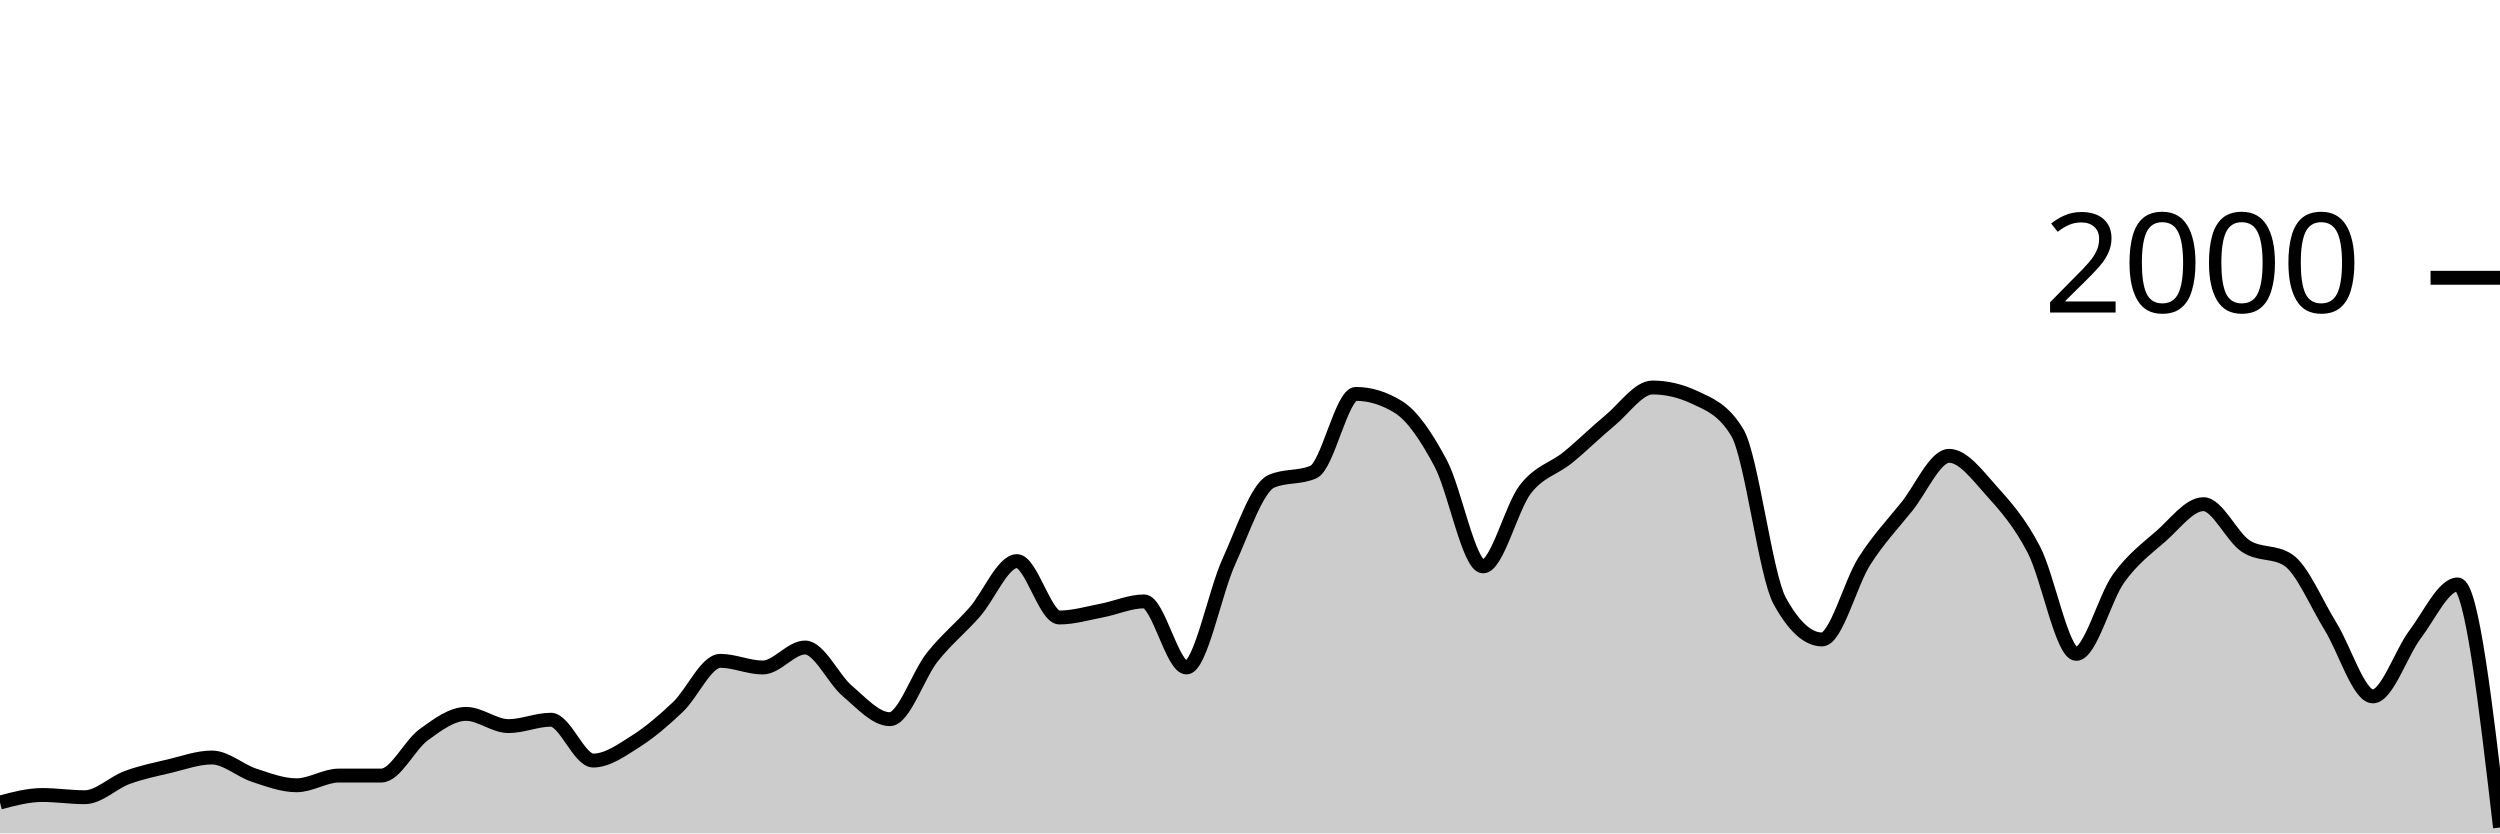
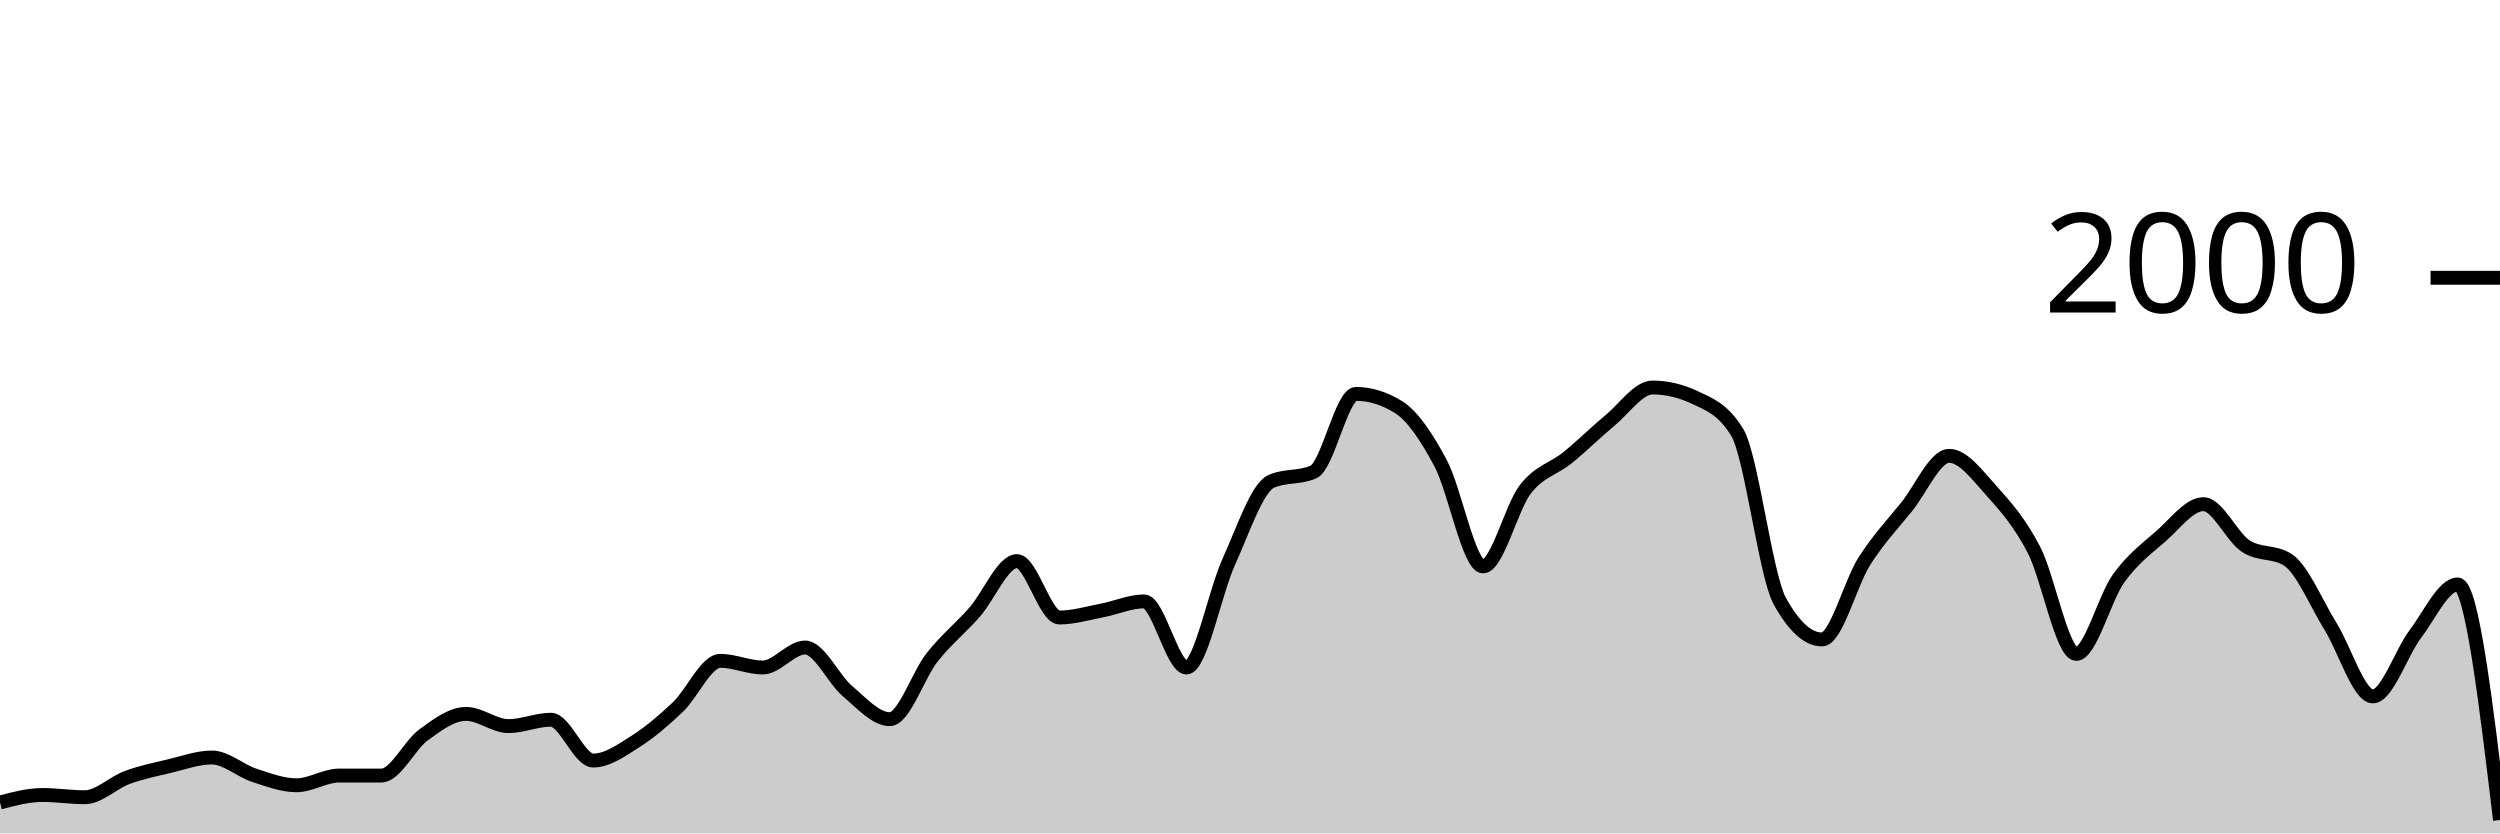
<svg xmlns="http://www.w3.org/2000/svg" viewBox="0 0 180 60">
  <g transform="translate(0,20)">
-     <path class="area" fill="rgba(0, 0, 0, 0.2)" d="M0,37.78C1.017,37.51,2.034,37.24,3.051,37.24C4.068,37.24,5.085,37.4,6.102,37.4C7.119,37.4,8.136,36.353,9.153,35.98C10.169,35.607,11.186,35.4,12.203,35.16C13.22,34.92,14.237,34.54,15.254,34.54C16.271,34.54,17.288,35.487,18.305,35.82C19.322,36.153,20.339,36.54,21.356,36.54C22.373,36.54,23.39,35.84,24.407,35.84C25.424,35.84,26.441,35.84,27.458,35.84C28.475,35.84,29.492,33.64,30.508,32.9C31.525,32.16,32.542,31.4,33.559,31.4C34.576,31.4,35.593,32.28,36.61,32.28C37.627,32.28,38.644,31.82,39.661,31.82C40.678,31.82,41.695,34.76,42.712,34.76C43.729,34.76,44.746,34.023,45.763,33.38C46.78,32.737,47.797,31.867,48.814,30.9C49.831,29.933,50.847,27.58,51.864,27.58C52.881,27.58,53.898,28.06,54.915,28.06C55.932,28.06,56.949,26.62,57.966,26.62C58.983,26.62,60,28.9,61.017,29.76C62.034,30.62,63.051,31.78,64.068,31.78C65.085,31.78,66.102,28.603,67.119,27.32C68.136,26.037,69.153,25.233,70.169,24.08C71.186,22.927,72.203,20.4,73.22,20.4C74.237,20.4,75.254,24.46,76.271,24.46C77.288,24.46,78.305,24.153,79.322,23.96C80.339,23.767,81.356,23.3,82.373,23.3C83.39,23.3,84.407,28.06,85.424,28.06C86.441,28.06,87.458,22.673,88.475,20.44C89.492,18.207,90.508,15.113,91.525,14.66C92.542,14.207,93.559,14.433,94.576,13.98C95.593,13.527,96.61,8.36,97.627,8.36C98.644,8.36,99.661,8.673,100.678,9.3C101.695,9.927,102.712,11.447,103.729,13.36C104.746,15.273,105.763,20.78,106.78,20.78C107.797,20.78,108.814,16.527,109.831,15.22C110.847,13.913,111.864,13.767,112.881,12.94C113.898,12.113,114.915,11.1,115.932,10.26C116.949,9.42,117.966,7.9,118.983,7.9C120,7.9,121.017,8.14,122.034,8.62C123.051,9.1,124.068,9.46,125.085,11.14C126.102,12.82,127.119,21.407,128.136,23.26C129.153,25.113,130.169,26.04,131.186,26.04C132.203,26.04,133.22,21.993,134.237,20.4C135.254,18.807,136.271,17.743,137.288,16.48C138.305,15.217,139.322,12.82,140.339,12.82C141.356,12.82,142.373,14.213,143.39,15.34C144.407,16.467,145.424,17.623,146.441,19.58C147.458,21.537,148.475,27.08,149.492,27.08C150.508,27.08,151.525,23.053,152.542,21.64C153.559,20.227,154.576,19.49,155.593,18.6C156.61,17.71,157.627,16.3,158.644,16.3C159.661,16.3,160.678,18.653,161.695,19.32C162.712,19.987,163.729,19.653,164.746,20.32C165.763,20.987,166.78,23.463,167.797,25.1C168.814,26.737,169.831,30.14,170.847,30.14C171.864,30.14,172.881,27.003,173.898,25.66C174.915,24.317,175.932,22.08,176.949,22.08C177.966,22.08,178.983,30.83,180,39.58L180,40C178.983,40,177.966,40,176.949,40C175.932,40,174.915,40,173.898,40C172.881,40,171.864,40,170.847,40C169.831,40,168.814,40,167.797,40C166.78,40,165.763,40,164.746,40C163.729,40,162.712,40,161.695,40C160.678,40,159.661,40,158.644,40C157.627,40,156.61,40,155.593,40C154.576,40,153.559,40,152.542,40C151.525,40,150.508,40,149.492,40C148.475,40,147.458,40,146.441,40C145.424,40,144.407,40,143.39,40C142.373,40,141.356,40,140.339,40C139.322,40,138.305,40,137.288,40C136.271,40,135.254,40,134.237,40C133.22,40,132.203,40,131.186,40C130.169,40,129.153,40,128.136,40C127.119,40,126.102,40,125.085,40C124.068,40,123.051,40,122.034,40C121.017,40,120,40,118.983,40C117.966,40,116.949,40,115.932,40C114.915,40,113.898,40,112.881,40C111.864,40,110.847,40,109.831,40C108.814,40,107.797,40,106.78,40C105.763,40,104.746,40,103.729,40C102.712,40,101.695,40,100.678,40C99.661,40,98.644,40,97.627,40C96.61,40,95.593,40,94.576,40C93.559,40,92.542,40,91.525,40C90.508,40,89.492,40,88.475,40C87.458,40,86.441,40,85.424,40C84.407,40,83.39,40,82.373,40C81.356,40,80.339,40,79.322,40C78.305,40,77.288,40,76.271,40C75.254,40,74.237,40,73.22,40C72.203,40,71.186,40,70.169,40C69.153,40,68.136,40,67.119,40C66.102,40,65.085,40,64.068,40C63.051,40,62.034,40,61.017,40C60,40,58.983,40,57.966,40C56.949,40,55.932,40,54.915,40C53.898,40,52.881,40,51.864,40C50.847,40,49.831,40,48.814,40C47.797,40,46.78,40,45.763,40C44.746,40,43.729,40,42.712,40C41.695,40,40.678,40,39.661,40C38.644,40,37.627,40,36.61,40C35.593,40,34.576,40,33.559,40C32.542,40,31.525,40,30.508,40C29.492,40,28.475,40,27.458,40C26.441,40,25.424,40,24.407,40C23.39,40,22.373,40,21.356,40C20.339,40,19.322,40,18.305,40C17.288,40,16.271,40,15.254,40C14.237,40,13.22,40,12.203,40C11.186,40,10.169,40,9.153,40C8.136,40,7.119,40,6.102,40C5.085,40,4.068,40,3.051,40C2.034,40,1.017,40,0,40Z" />
-     <path class="line" stroke="black" fill="none" d="M0,37.78C1.017,37.51,2.034,37.24,3.051,37.24C4.068,37.24,5.085,37.4,6.102,37.4C7.119,37.4,8.136,36.353,9.153,35.98C10.169,35.607,11.186,35.4,12.203,35.16C13.22,34.92,14.237,34.54,15.254,34.54C16.271,34.54,17.288,35.487,18.305,35.82C19.322,36.153,20.339,36.54,21.356,36.54C22.373,36.54,23.39,35.84,24.407,35.84C25.424,35.84,26.441,35.84,27.458,35.84C28.475,35.84,29.492,33.64,30.508,32.9C31.525,32.16,32.542,31.4,33.559,31.4C34.576,31.4,35.593,32.28,36.61,32.28C37.627,32.28,38.644,31.82,39.661,31.82C40.678,31.82,41.695,34.76,42.712,34.76C43.729,34.76,44.746,34.023,45.763,33.38C46.78,32.737,47.797,31.867,48.814,30.9C49.831,29.933,50.847,27.58,51.864,27.58C52.881,27.58,53.898,28.06,54.915,28.06C55.932,28.06,56.949,26.62,57.966,26.62C58.983,26.62,60,28.9,61.017,29.76C62.034,30.62,63.051,31.78,64.068,31.78C65.085,31.78,66.102,28.603,67.119,27.32C68.136,26.037,69.153,25.233,70.169,24.08C71.186,22.927,72.203,20.4,73.22,20.4C74.237,20.4,75.254,24.46,76.271,24.46C77.288,24.46,78.305,24.153,79.322,23.96C80.339,23.767,81.356,23.3,82.373,23.3C83.39,23.3,84.407,28.06,85.424,28.06C86.441,28.06,87.458,22.673,88.475,20.44C89.492,18.207,90.508,15.113,91.525,14.66C92.542,14.207,93.559,14.433,94.576,13.98C95.593,13.527,96.61,8.36,97.627,8.36C98.644,8.36,99.661,8.673,100.678,9.3C101.695,9.927,102.712,11.447,103.729,13.36C104.746,15.273,105.763,20.78,106.78,20.78C107.797,20.78,108.814,16.527,109.831,15.22C110.847,13.913,111.864,13.767,112.881,12.94C113.898,12.113,114.915,11.1,115.932,10.26C116.949,9.42,117.966,7.9,118.983,7.9C120,7.9,121.017,8.14,122.034,8.62C123.051,9.1,124.068,9.46,125.085,11.14C126.102,12.82,127.119,21.407,128.136,23.26C129.153,25.113,130.169,26.04,131.186,26.04C132.203,26.04,133.22,21.993,134.237,20.4C135.254,18.807,136.271,17.743,137.288,16.48C138.305,15.217,139.322,12.82,140.339,12.82C141.356,12.82,142.373,14.213,143.39,15.34C144.407,16.467,145.424,17.623,146.441,19.58C147.458,21.537,148.475,27.08,149.492,27.08C150.508,27.08,151.525,23.053,152.542,21.64C153.559,20.227,154.576,19.49,155.593,18.6C156.61,17.71,157.627,16.3,158.644,16.3C159.661,16.3,160.678,18.653,161.695,19.32C162.712,19.987,163.729,19.653,164.746,20.32C165.763,20.987,166.78,23.463,167.797,25.1C168.814,26.737,169.831,30.14,170.847,30.14C171.864,30.14,172.881,27.003,173.898,25.66C174.915,24.317,175.932,22.08,176.949,22.08C177.966,22.08,178.983,30.83,180,39.58" />
+     <path class="area" fill="rgba(0, 0, 0, 0.2)" d="M0,37.78C1.017,37.51,2.034,37.24,3.051,37.24C4.068,37.24,5.085,37.4,6.102,37.4C7.119,37.4,8.136,36.353,9.153,35.98C10.169,35.607,11.186,35.4,12.203,35.16C13.22,34.92,14.237,34.54,15.254,34.54C16.271,34.54,17.288,35.487,18.305,35.82C19.322,36.153,20.339,36.54,21.356,36.54C22.373,36.54,23.39,35.84,24.407,35.84C25.424,35.84,26.441,35.84,27.458,35.84C28.475,35.84,29.492,33.64,30.508,32.9C31.525,32.16,32.542,31.4,33.559,31.4C34.576,31.4,35.593,32.28,36.61,32.28C37.627,32.28,38.644,31.82,39.661,31.82C40.678,31.82,41.695,34.76,42.712,34.76C43.729,34.76,44.746,34.023,45.763,33.38C46.78,32.737,47.797,31.867,48.814,30.9C49.831,29.933,50.847,27.58,51.864,27.58C52.881,27.58,53.898,28.06,54.915,28.06C55.932,28.06,56.949,26.62,57.966,26.62C58.983,26.62,60,28.9,61.017,29.76C62.034,30.62,63.051,31.78,64.068,31.78C65.085,31.78,66.102,28.603,67.119,27.32C68.136,26.037,69.153,25.233,70.169,24.08C71.186,22.927,72.203,20.4,73.22,20.4C74.237,20.4,75.254,24.46,76.271,24.46C77.288,24.46,78.305,24.153,79.322,23.96C80.339,23.767,81.356,23.3,82.373,23.3C83.39,23.3,84.407,28.06,85.424,28.06C86.441,28.06,87.458,22.673,88.475,20.44C89.492,18.207,90.508,15.113,91.525,14.66C92.542,14.207,93.559,14.433,94.576,13.98C95.593,13.527,96.61,8.36,97.627,8.36C98.644,8.36,99.661,8.673,100.678,9.3C101.695,9.927,102.712,11.447,103.729,13.36C104.746,15.273,105.763,20.78,106.78,20.78C107.797,20.78,108.814,16.527,109.831,15.22C110.847,13.913,111.864,13.767,112.881,12.94C113.898,12.113,114.915,11.1,115.932,10.26C116.949,9.42,117.966,7.9,118.983,7.9C120,7.9,121.017,8.14,122.034,8.62C123.051,9.1,124.068,9.46,125.085,11.14C126.102,12.82,127.119,21.407,128.136,23.26C129.153,25.113,130.169,26.04,131.186,26.04C132.203,26.04,133.22,21.993,134.237,20.4C135.254,18.807,136.271,17.743,137.288,16.48C138.305,15.217,139.322,12.82,140.339,12.82C141.356,12.82,142.373,14.213,143.39,15.34C144.407,16.467,145.424,17.623,146.441,19.58C147.458,21.537,148.475,27.08,149.492,27.08C150.508,27.08,151.525,23.053,152.542,21.64C153.559,20.227,154.576,19.49,155.593,18.6C156.61,17.71,157.627,16.3,158.644,16.3C159.661,16.3,160.678,18.653,161.695,19.32C162.712,19.987,163.729,19.653,164.746,20.32C165.763,20.987,166.78,23.463,167.797,25.1C168.814,26.737,169.831,30.14,170.847,30.14C171.864,30.14,172.881,27.003,173.898,25.66C174.915,24.317,175.932,22.08,176.949,22.08C177.966,22.08,178.983,30.56,180,39.04L180,40C178.983,40,177.966,40,176.949,40C175.932,40,174.915,40,173.898,40C172.881,40,171.864,40,170.847,40C169.831,40,168.814,40,167.797,40C166.78,40,165.763,40,164.746,40C163.729,40,162.712,40,161.695,40C160.678,40,159.661,40,158.644,40C157.627,40,156.61,40,155.593,40C154.576,40,153.559,40,152.542,40C151.525,40,150.508,40,149.492,40C148.475,40,147.458,40,146.441,40C145.424,40,144.407,40,143.39,40C142.373,40,141.356,40,140.339,40C139.322,40,138.305,40,137.288,40C136.271,40,135.254,40,134.237,40C133.22,40,132.203,40,131.186,40C130.169,40,129.153,40,128.136,40C127.119,40,126.102,40,125.085,40C124.068,40,123.051,40,122.034,40C121.017,40,120,40,118.983,40C117.966,40,116.949,40,115.932,40C114.915,40,113.898,40,112.881,40C111.864,40,110.847,40,109.831,40C108.814,40,107.797,40,106.78,40C105.763,40,104.746,40,103.729,40C102.712,40,101.695,40,100.678,40C99.661,40,98.644,40,97.627,40C96.61,40,95.593,40,94.576,40C93.559,40,92.542,40,91.525,40C90.508,40,89.492,40,88.475,40C87.458,40,86.441,40,85.424,40C84.407,40,83.39,40,82.373,40C81.356,40,80.339,40,79.322,40C78.305,40,77.288,40,76.271,40C75.254,40,74.237,40,73.22,40C72.203,40,71.186,40,70.169,40C69.153,40,68.136,40,67.119,40C66.102,40,65.085,40,64.068,40C63.051,40,62.034,40,61.017,40C60,40,58.983,40,57.966,40C56.949,40,55.932,40,54.915,40C53.898,40,52.881,40,51.864,40C50.847,40,49.831,40,48.814,40C47.797,40,46.78,40,45.763,40C44.746,40,43.729,40,42.712,40C41.695,40,40.678,40,39.661,40C38.644,40,37.627,40,36.61,40C35.593,40,34.576,40,33.559,40C32.542,40,31.525,40,30.508,40C29.492,40,28.475,40,27.458,40C26.441,40,25.424,40,24.407,40C23.39,40,22.373,40,21.356,40C20.339,40,19.322,40,18.305,40C17.288,40,16.271,40,15.254,40C14.237,40,13.22,40,12.203,40C11.186,40,10.169,40,9.153,40C8.136,40,7.119,40,6.102,40C5.085,40,4.068,40,3.051,40C2.034,40,1.017,40,0,40Z" />
+     <path class="line" stroke="black" fill="none" d="M0,37.78C1.017,37.51,2.034,37.24,3.051,37.24C4.068,37.24,5.085,37.4,6.102,37.4C7.119,37.4,8.136,36.353,9.153,35.98C10.169,35.607,11.186,35.4,12.203,35.16C13.22,34.92,14.237,34.54,15.254,34.54C16.271,34.54,17.288,35.487,18.305,35.82C19.322,36.153,20.339,36.54,21.356,36.54C22.373,36.54,23.39,35.84,24.407,35.84C25.424,35.84,26.441,35.84,27.458,35.84C28.475,35.84,29.492,33.64,30.508,32.9C31.525,32.16,32.542,31.4,33.559,31.4C34.576,31.4,35.593,32.28,36.61,32.28C37.627,32.28,38.644,31.82,39.661,31.82C40.678,31.82,41.695,34.76,42.712,34.76C43.729,34.76,44.746,34.023,45.763,33.38C46.78,32.737,47.797,31.867,48.814,30.9C49.831,29.933,50.847,27.58,51.864,27.58C52.881,27.58,53.898,28.06,54.915,28.06C55.932,28.06,56.949,26.62,57.966,26.62C58.983,26.62,60,28.9,61.017,29.76C62.034,30.62,63.051,31.78,64.068,31.78C65.085,31.78,66.102,28.603,67.119,27.32C68.136,26.037,69.153,25.233,70.169,24.08C71.186,22.927,72.203,20.4,73.22,20.4C74.237,20.4,75.254,24.46,76.271,24.46C77.288,24.46,78.305,24.153,79.322,23.96C80.339,23.767,81.356,23.3,82.373,23.3C83.39,23.3,84.407,28.06,85.424,28.06C86.441,28.06,87.458,22.673,88.475,20.44C89.492,18.207,90.508,15.113,91.525,14.66C92.542,14.207,93.559,14.433,94.576,13.98C95.593,13.527,96.61,8.36,97.627,8.36C98.644,8.36,99.661,8.673,100.678,9.3C101.695,9.927,102.712,11.447,103.729,13.36C104.746,15.273,105.763,20.78,106.78,20.78C107.797,20.78,108.814,16.527,109.831,15.22C110.847,13.913,111.864,13.767,112.881,12.94C113.898,12.113,114.915,11.1,115.932,10.26C116.949,9.42,117.966,7.9,118.983,7.9C120,7.9,121.017,8.14,122.034,8.62C123.051,9.1,124.068,9.46,125.085,11.14C126.102,12.82,127.119,21.407,128.136,23.26C129.153,25.113,130.169,26.04,131.186,26.04C132.203,26.04,133.22,21.993,134.237,20.4C135.254,18.807,136.271,17.743,137.288,16.48C138.305,15.217,139.322,12.82,140.339,12.82C141.356,12.82,142.373,14.213,143.39,15.34C144.407,16.467,145.424,17.623,146.441,19.58C147.458,21.537,148.475,27.08,149.492,27.08C150.508,27.08,151.525,23.053,152.542,21.64C153.559,20.227,154.576,19.49,155.593,18.6C156.61,17.71,157.627,16.3,158.644,16.3C159.661,16.3,160.678,18.653,161.695,19.32C162.712,19.987,163.729,19.653,164.746,20.32C165.763,20.987,166.78,23.463,167.797,25.1C168.814,26.737,169.831,30.14,170.847,30.14C171.864,30.14,172.881,27.003,173.898,25.66C174.915,24.317,175.932,22.08,176.949,22.08C177.966,22.08,178.983,30.56,180,39.04" />
    <path class="axis-ceiling" stroke-width="1" stroke="black" fill="none" d="M175,0L180,0" />
    <text class="axis-ceiling-label" font-family="sans-serif" text-anchor="end" font-size="10px" x="170" y="2.5">2000</text>
  </g>
</svg>
